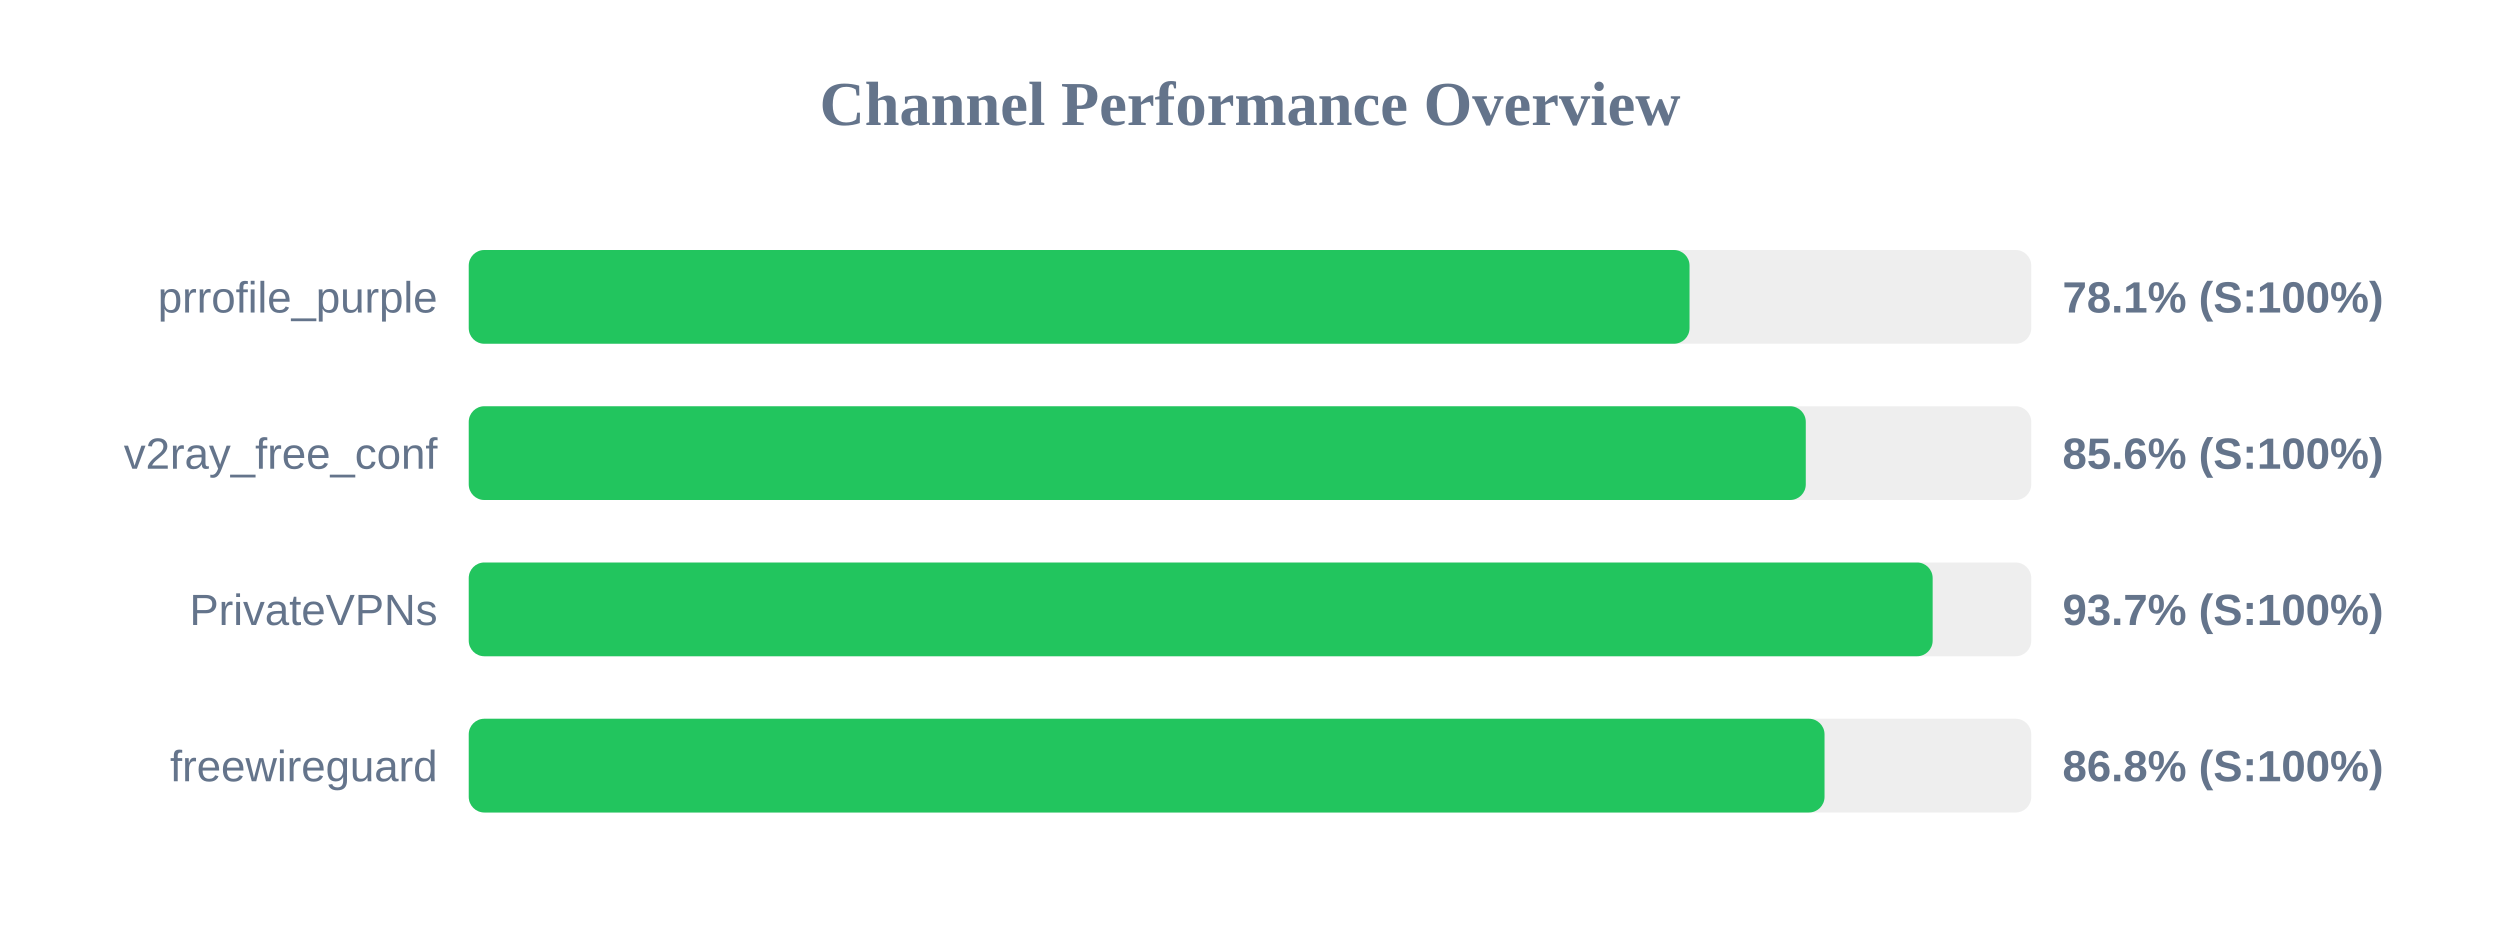
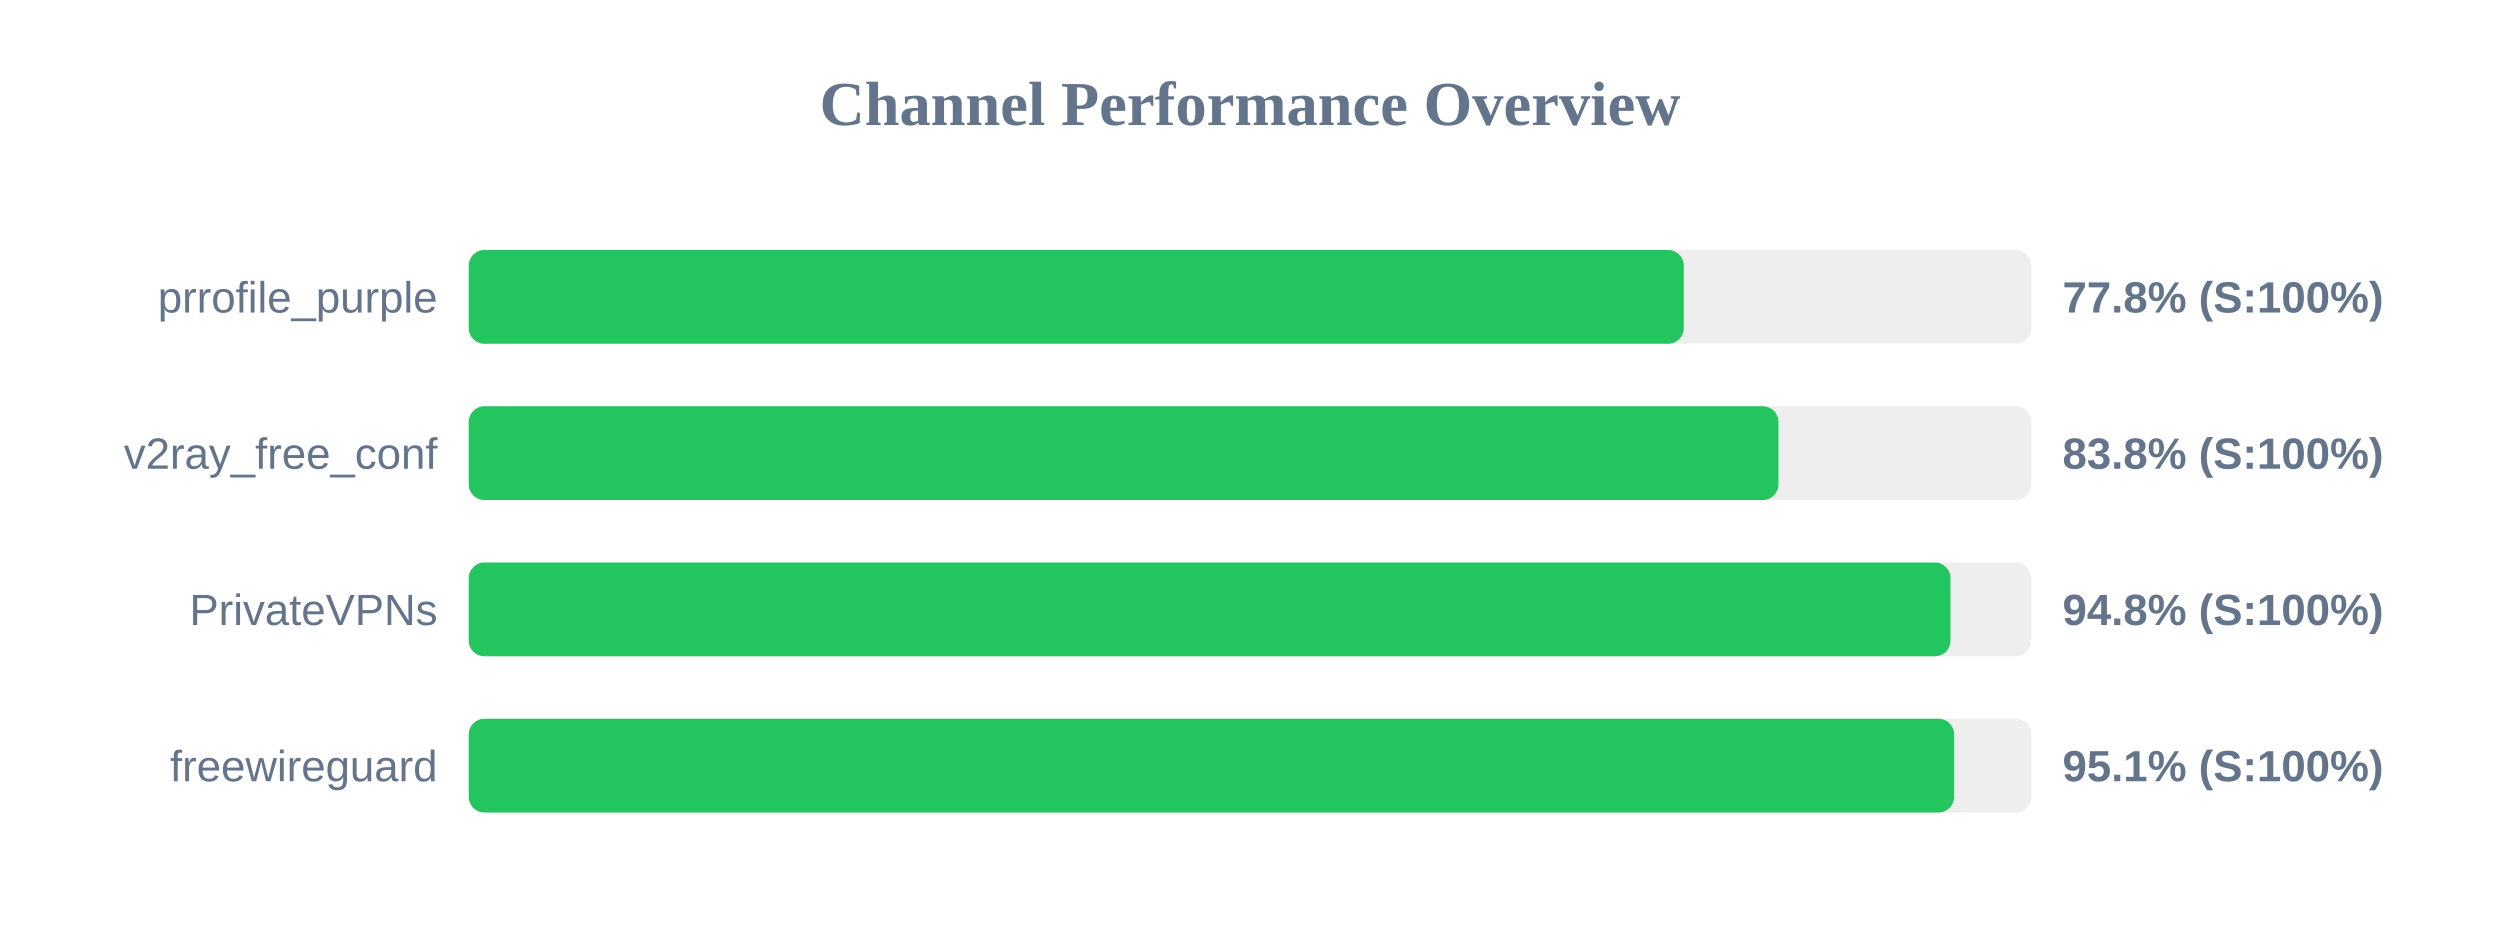
<svg xmlns="http://www.w3.org/2000/svg" width="800" height="300" version="1.1">
  <style>
        .row { font: 14px Arial; fill: #64748b; }
        .score { font: bold 14px Arial; fill: #64748b; }
    </style>
  <text x="400" y="40" text-anchor="middle" font-size="20px" font-weight="bold" fill="#64748b">Channel Performance Overview</text>
  <rect x="150" y="80" width="500" height="30" fill="#eee" rx="5" />
-   <rect x="150" y="80" width="390.65" height="30" fill="#22c55e" rx="5" />
+   <rect x="150" y="80" width="388.8" height="30" fill="#22c55e" rx="5" />
  <text x="140" y="100" text-anchor="end" class="row">prrofile_purple</text>
-   <text x="660" y="100" text-anchor="start" class="score">78.1% (S:100%)</text>
+   <text x="660" y="100" text-anchor="start" class="score">77.8% (S:100%)</text>
  <rect x="150" y="130" width="500" height="30" fill="#eee" rx="5" />
-   <rect x="150" y="130" width="427.85" height="30" fill="#22c55e" rx="5" />
+   <rect x="150" y="130" width="419.1" height="30" fill="#22c55e" rx="5" />
  <text x="140" y="150" text-anchor="end" class="row">v2ray_free_conf</text>
-   <text x="660" y="150" text-anchor="start" class="score">85.6% (S:100%)</text>
+   <text x="660" y="150" text-anchor="start" class="score">83.8% (S:100%)</text>
  <rect x="150" y="180" width="500" height="30" fill="#eee" rx="5" />
-   <rect x="150" y="180" width="468.45" height="30" fill="#22c55e" rx="5" />
+   <rect x="150" y="180" width="474.15" height="30" fill="#22c55e" rx="5" />
  <text x="140" y="200" text-anchor="end" class="row">PrivateVPNs</text>
-   <text x="660" y="200" text-anchor="start" class="score">93.7% (S:100%)</text>
+   <text x="660" y="200" text-anchor="start" class="score">94.8% (S:100%)</text>
  <rect x="150" y="230" width="500" height="30" fill="#eee" rx="5" />
-   <rect x="150" y="230" width="433.85" height="30" fill="#22c55e" rx="5" />
+   <rect x="150" y="230" width="475.3" height="30" fill="#22c55e" rx="5" />
  <text x="140" y="250" text-anchor="end" class="row">freewireguard</text>
-   <text x="660" y="250" text-anchor="start" class="score">86.8% (S:100%)</text>
+   <text x="660" y="250" text-anchor="start" class="score">95.1% (S:100%)</text>
</svg>
